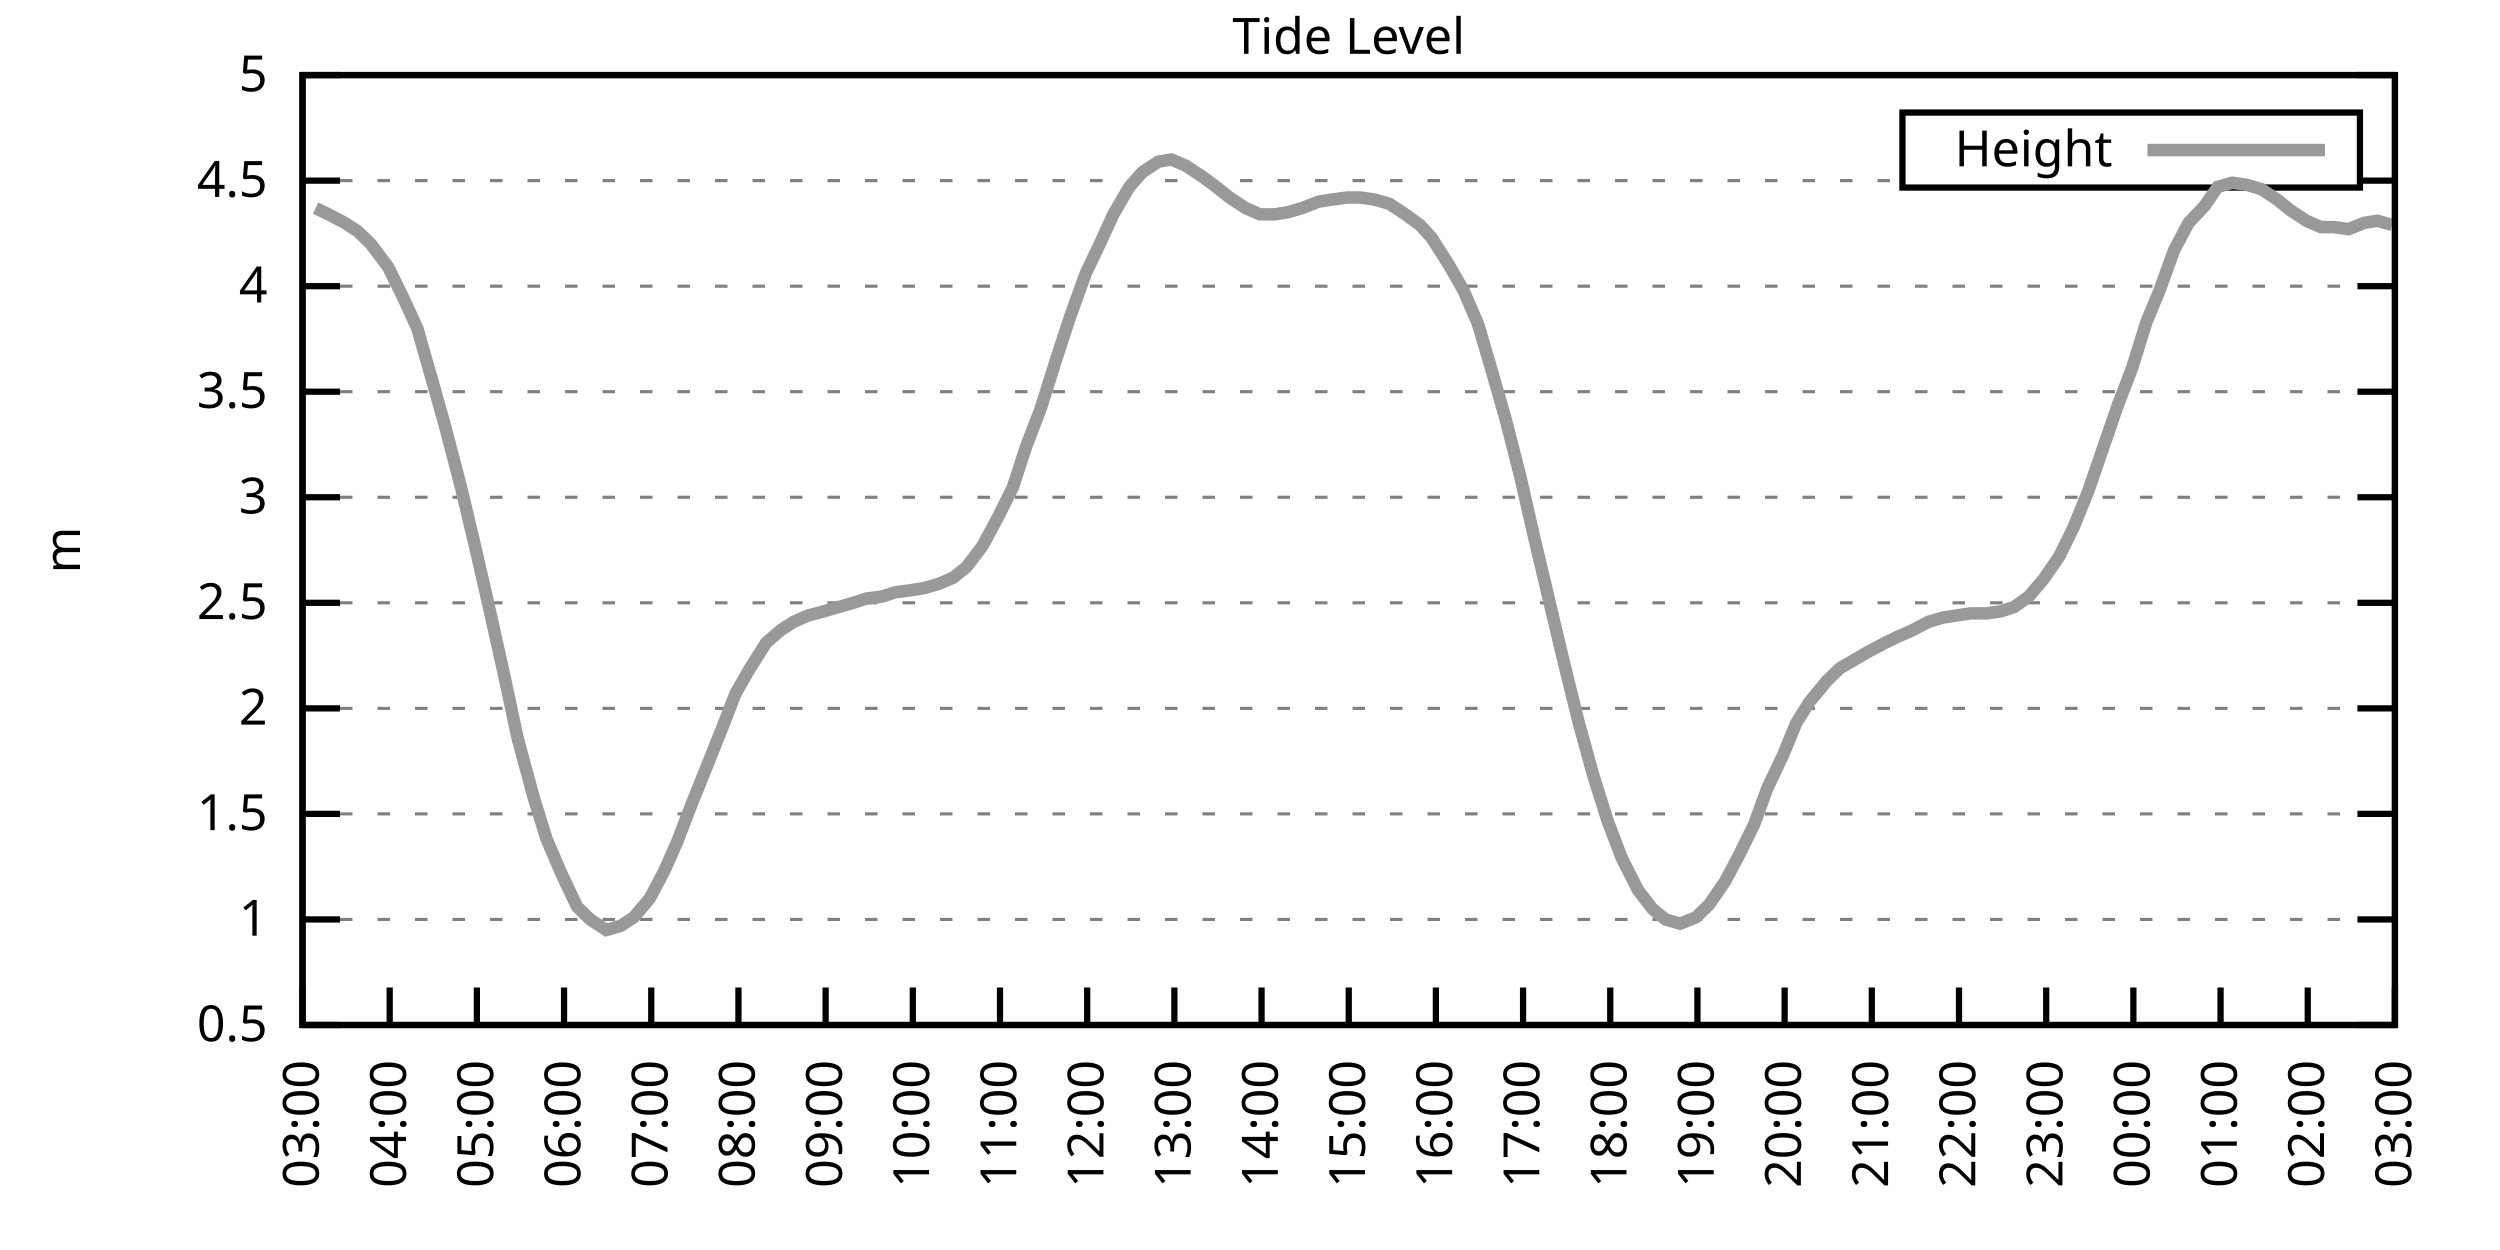
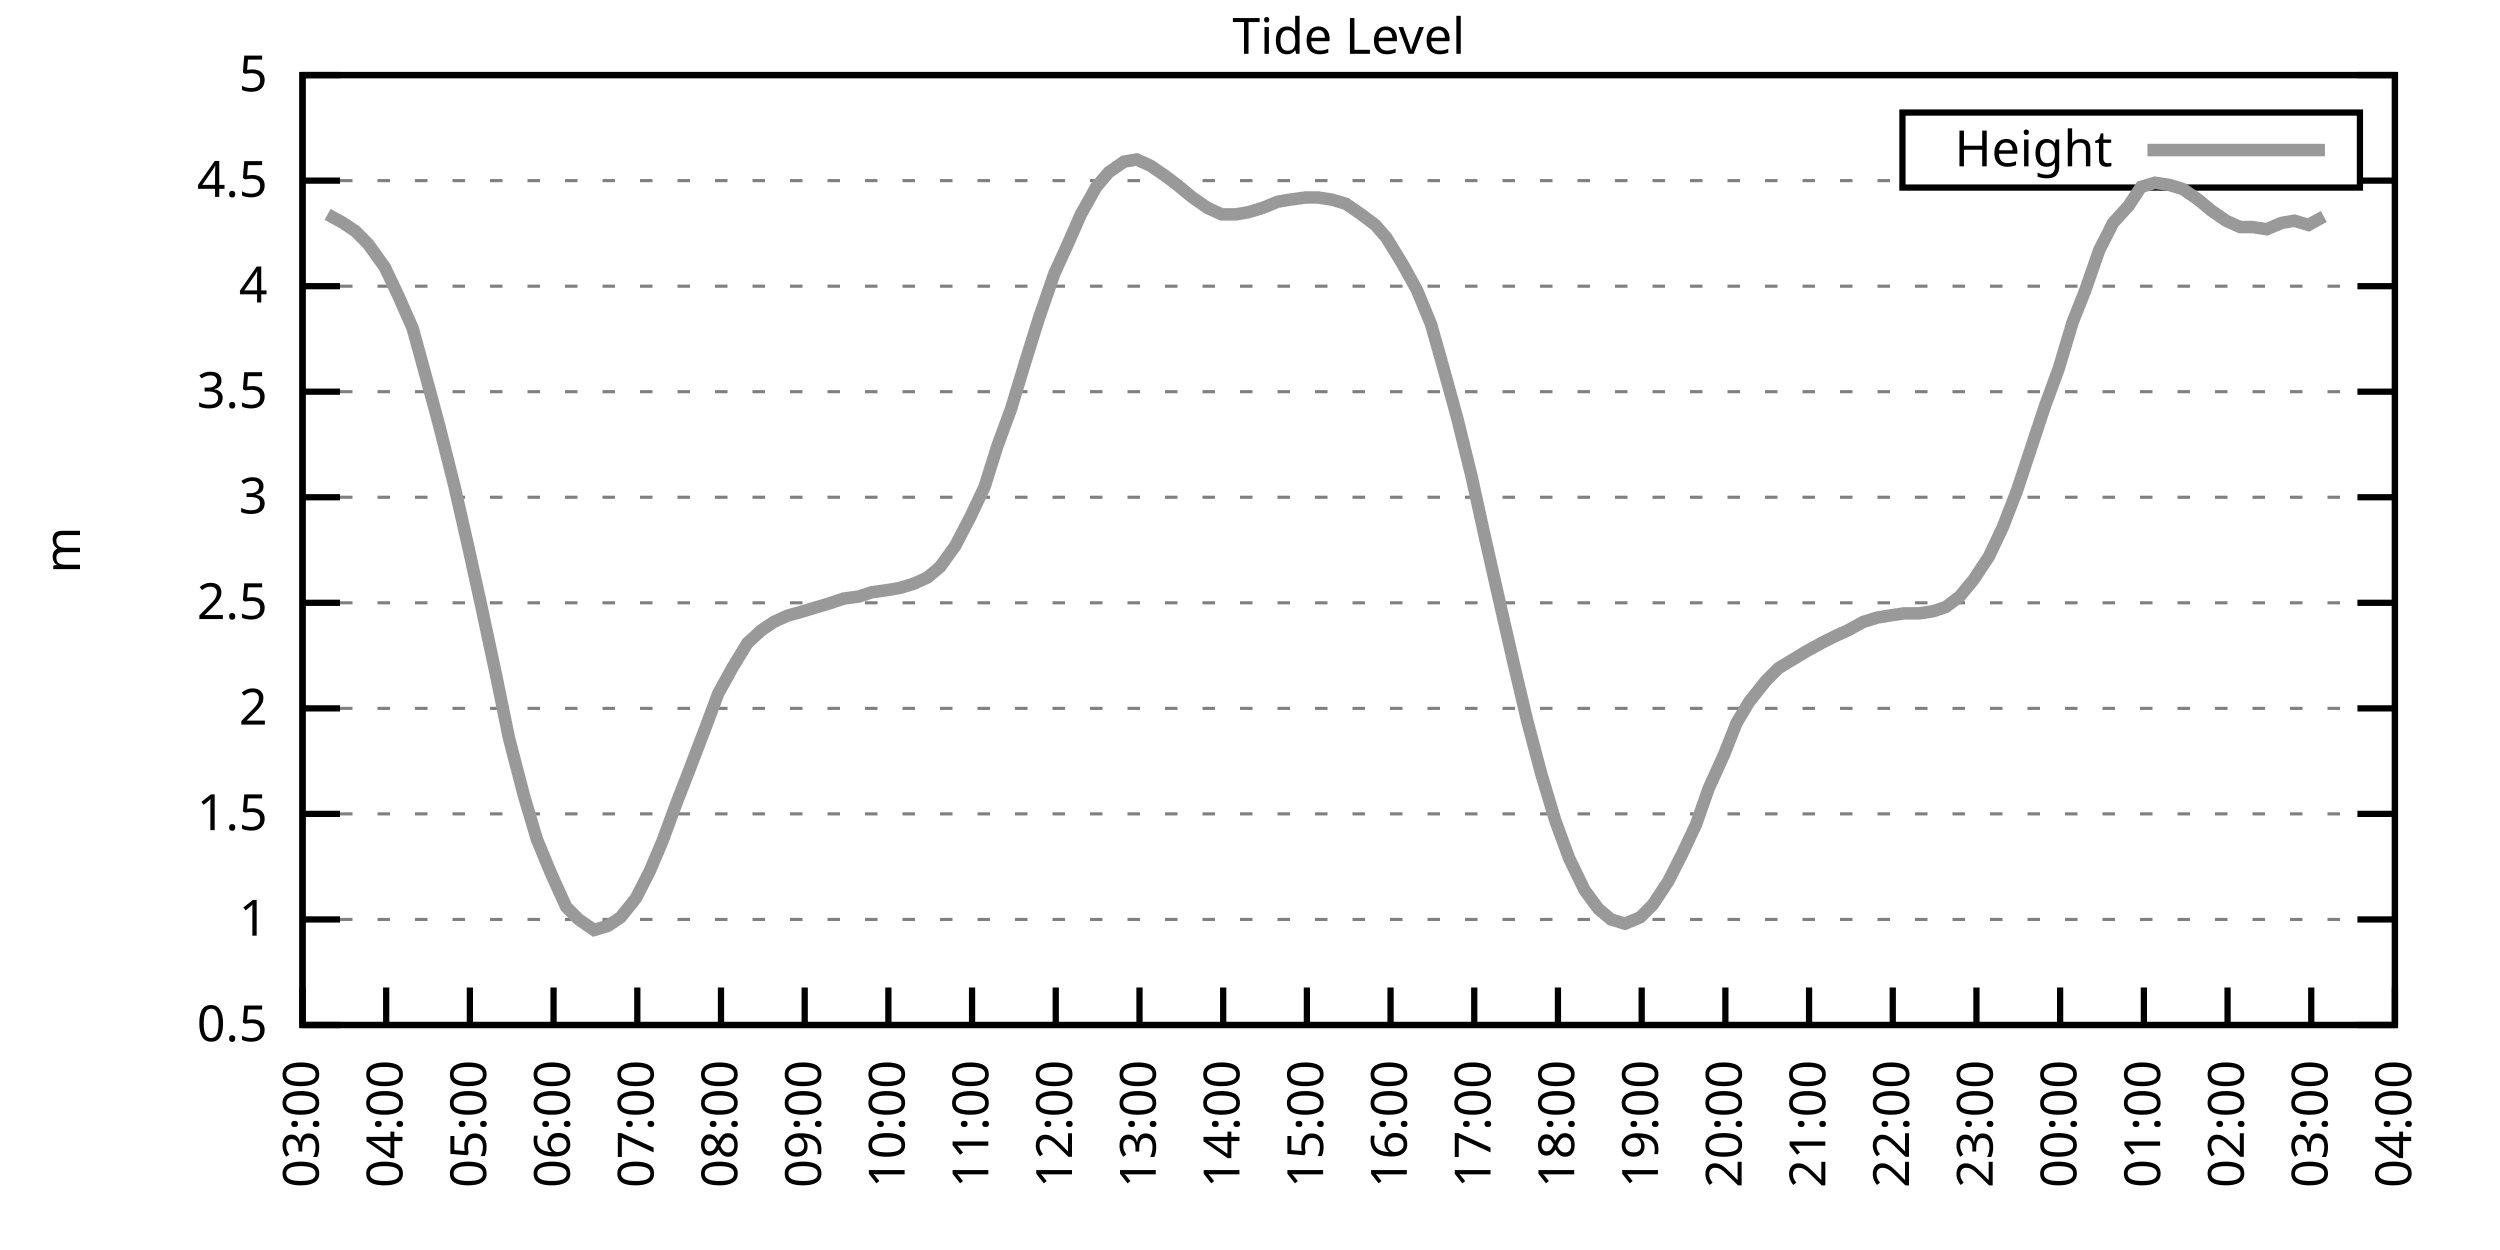
<svg xmlns="http://www.w3.org/2000/svg" xmlns:xlink="http://www.w3.org/1999/xlink" width="400" height="200" viewBox="0 0 400 200">
  <g id="gnuplot_canvas">
    <rect x="0" y="0" width="400" height="200" fill="none" />
    <defs>
      <circle id="gpDot" r="0.5" stroke-width="0.5" stroke="currentColor" />
      <path id="gpPt0" stroke-width="0.333" stroke="currentColor" d="M-1,0 h2 M0,-1 v2" />
      <path id="gpPt1" stroke-width="0.333" stroke="currentColor" d="M-1,-1 L1,1 M1,-1 L-1,1" />
      <path id="gpPt2" stroke-width="0.333" stroke="currentColor" d="M-1,0 L1,0 M0,-1 L0,1 M-1,-1 L1,1 M-1,1 L1,-1" />
      <rect id="gpPt3" stroke-width="0.333" stroke="currentColor" x="-1" y="-1" width="2" height="2" />
      <rect id="gpPt4" stroke-width="0.333" stroke="currentColor" fill="currentColor" x="-1" y="-1" width="2" height="2" />
      <circle id="gpPt5" stroke-width="0.333" stroke="currentColor" cx="0" cy="0" r="1" />
      <use xlink:href="#gpPt5" id="gpPt6" fill="currentColor" stroke="none" />
      <path id="gpPt7" stroke-width="0.333" stroke="currentColor" d="M0,-1.33 L-1.33,0.67 L1.33,0.67 z" />
      <use xlink:href="#gpPt7" id="gpPt8" fill="currentColor" stroke="none" />
      <use xlink:href="#gpPt7" id="gpPt9" stroke="currentColor" transform="rotate(180)" />
      <use xlink:href="#gpPt9" id="gpPt10" fill="currentColor" stroke="none" />
      <use xlink:href="#gpPt3" id="gpPt11" stroke="currentColor" transform="rotate(45)" />
      <use xlink:href="#gpPt11" id="gpPt12" fill="currentColor" stroke="none" />
      <path id="gpPt13" stroke-width="0.333" stroke="currentColor" d="M0,1.330 L1.265,0.411 L0.782,-1.067 L-0.782,-1.076 L-1.265,0.411 z" />
      <use xlink:href="#gpPt13" id="gpPt14" fill="currentColor" stroke="none" />
      <filter id="textbox" filterUnits="objectBoundingBox" x="0" y="0" height="1" width="1">
        <feFlood flood-color="white" flood-opacity="1" result="bgnd" />
        <feComposite in="SourceGraphic" in2="bgnd" operator="atop" />
      </filter>
      <filter id="greybox" filterUnits="objectBoundingBox" x="0" y="0" height="1" width="1">
        <feFlood flood-color="lightgrey" flood-opacity="1" result="grey" />
        <feComposite in="SourceGraphic" in2="grey" operator="atop" />
      </filter>
    </defs>
    <g fill="none" color="white" stroke="currentColor" stroke-width="1.00" stroke-linecap="butt" stroke-linejoin="miter">
</g>
    <g fill="none" color="black" stroke="currentColor" stroke-width="1.00" stroke-linecap="butt" stroke-linejoin="miter">
      <g stroke="none" shape-rendering="crispEdges">
        <polygon fill="rgb(255, 255, 255)" points="48.40,164.00 383.18,164.00 383.18,12.02 48.40,12.02 " />
      </g>
    </g>
    <g fill="none" color="black" stroke="currentColor" stroke-width="1.00" stroke-linecap="butt" stroke-linejoin="miter">
</g>
    <g fill="none" color="black" stroke="black" stroke-width="0.50" stroke-linecap="butt" stroke-linejoin="miter">
</g>
    <g fill="none" color="gray" stroke="currentColor" stroke-width="0.50" stroke-linecap="butt" stroke-linejoin="miter">
      <path stroke="gray" stroke-dasharray="2,4" class="gridline" d="M48.40,164.00 L383.19,164.00  " />
    </g>
    <g fill="none" color="gray" stroke="gray" stroke-width="1.00" stroke-linecap="butt" stroke-linejoin="miter">
</g>
    <g fill="none" color="black" stroke="currentColor" stroke-width="1.00" stroke-linecap="butt" stroke-linejoin="miter">
      <path stroke="black" d="M48.40,164.00 L54.40,164.00 M383.19,164.00 L377.19,164.00  " />
      <g transform="translate(42.80,166.60)" stroke="none" fill="black" font-family="Sans" font-size="8.00" text-anchor="end">
        <text>
          <tspan font-family="Sans"> 0.5</tspan>
        </text>
      </g>
    </g>
    <g fill="none" color="black" stroke="currentColor" stroke-width="1.00" stroke-linecap="butt" stroke-linejoin="miter">
</g>
    <g fill="none" color="black" stroke="black" stroke-width="0.50" stroke-linecap="butt" stroke-linejoin="miter">
</g>
    <g fill="none" color="gray" stroke="currentColor" stroke-width="0.50" stroke-linecap="butt" stroke-linejoin="miter">
      <path stroke="gray" stroke-dasharray="2,4" class="gridline" d="M48.40,147.11 L383.19,147.11  " />
    </g>
    <g fill="none" color="gray" stroke="gray" stroke-width="1.00" stroke-linecap="butt" stroke-linejoin="miter">
</g>
    <g fill="none" color="black" stroke="currentColor" stroke-width="1.00" stroke-linecap="butt" stroke-linejoin="miter">
      <path stroke="black" d="M48.40,147.11 L54.40,147.11 M383.19,147.11 L377.19,147.11  " />
      <g transform="translate(42.80,149.71)" stroke="none" fill="black" font-family="Sans" font-size="8.00" text-anchor="end">
        <text>
          <tspan font-family="Sans"> 1</tspan>
        </text>
      </g>
    </g>
    <g fill="none" color="black" stroke="currentColor" stroke-width="1.00" stroke-linecap="butt" stroke-linejoin="miter">
</g>
    <g fill="none" color="black" stroke="black" stroke-width="0.50" stroke-linecap="butt" stroke-linejoin="miter">
</g>
    <g fill="none" color="gray" stroke="currentColor" stroke-width="0.50" stroke-linecap="butt" stroke-linejoin="miter">
      <path stroke="gray" stroke-dasharray="2,4" class="gridline" d="M48.40,130.22 L383.19,130.22  " />
    </g>
    <g fill="none" color="gray" stroke="gray" stroke-width="1.00" stroke-linecap="butt" stroke-linejoin="miter">
</g>
    <g fill="none" color="black" stroke="currentColor" stroke-width="1.00" stroke-linecap="butt" stroke-linejoin="miter">
      <path stroke="black" d="M48.40,130.22 L54.40,130.22 M383.19,130.22 L377.19,130.22  " />
      <g transform="translate(42.80,132.82)" stroke="none" fill="black" font-family="Sans" font-size="8.00" text-anchor="end">
        <text>
          <tspan font-family="Sans"> 1.5</tspan>
        </text>
      </g>
    </g>
    <g fill="none" color="black" stroke="currentColor" stroke-width="1.00" stroke-linecap="butt" stroke-linejoin="miter">
</g>
    <g fill="none" color="black" stroke="black" stroke-width="0.50" stroke-linecap="butt" stroke-linejoin="miter">
</g>
    <g fill="none" color="gray" stroke="currentColor" stroke-width="0.50" stroke-linecap="butt" stroke-linejoin="miter">
      <path stroke="gray" stroke-dasharray="2,4" class="gridline" d="M48.40,113.34 L383.19,113.34  " />
    </g>
    <g fill="none" color="gray" stroke="gray" stroke-width="1.00" stroke-linecap="butt" stroke-linejoin="miter">
</g>
    <g fill="none" color="black" stroke="currentColor" stroke-width="1.00" stroke-linecap="butt" stroke-linejoin="miter">
      <path stroke="black" d="M48.40,113.34 L54.40,113.34 M383.19,113.34 L377.19,113.34  " />
      <g transform="translate(42.80,115.94)" stroke="none" fill="black" font-family="Sans" font-size="8.00" text-anchor="end">
        <text>
          <tspan font-family="Sans"> 2</tspan>
        </text>
      </g>
    </g>
    <g fill="none" color="black" stroke="currentColor" stroke-width="1.00" stroke-linecap="butt" stroke-linejoin="miter">
</g>
    <g fill="none" color="black" stroke="black" stroke-width="0.50" stroke-linecap="butt" stroke-linejoin="miter">
</g>
    <g fill="none" color="gray" stroke="currentColor" stroke-width="0.50" stroke-linecap="butt" stroke-linejoin="miter">
      <path stroke="gray" stroke-dasharray="2,4" class="gridline" d="M48.40,96.45 L383.19,96.45  " />
    </g>
    <g fill="none" color="gray" stroke="gray" stroke-width="1.00" stroke-linecap="butt" stroke-linejoin="miter">
</g>
    <g fill="none" color="black" stroke="currentColor" stroke-width="1.00" stroke-linecap="butt" stroke-linejoin="miter">
      <path stroke="black" d="M48.40,96.45 L54.40,96.45 M383.19,96.45 L377.19,96.45  " />
      <g transform="translate(42.80,99.05)" stroke="none" fill="black" font-family="Sans" font-size="8.00" text-anchor="end">
        <text>
          <tspan font-family="Sans"> 2.5</tspan>
        </text>
      </g>
    </g>
    <g fill="none" color="black" stroke="currentColor" stroke-width="1.00" stroke-linecap="butt" stroke-linejoin="miter">
</g>
    <g fill="none" color="black" stroke="black" stroke-width="0.50" stroke-linecap="butt" stroke-linejoin="miter">
</g>
    <g fill="none" color="gray" stroke="currentColor" stroke-width="0.50" stroke-linecap="butt" stroke-linejoin="miter">
      <path stroke="gray" stroke-dasharray="2,4" class="gridline" d="M48.40,79.56 L383.19,79.56  " />
    </g>
    <g fill="none" color="gray" stroke="gray" stroke-width="1.00" stroke-linecap="butt" stroke-linejoin="miter">
</g>
    <g fill="none" color="black" stroke="currentColor" stroke-width="1.00" stroke-linecap="butt" stroke-linejoin="miter">
      <path stroke="black" d="M48.40,79.56 L54.40,79.56 M383.19,79.56 L377.19,79.56  " />
      <g transform="translate(42.80,82.16)" stroke="none" fill="black" font-family="Sans" font-size="8.00" text-anchor="end">
        <text>
          <tspan font-family="Sans"> 3</tspan>
        </text>
      </g>
    </g>
    <g fill="none" color="black" stroke="currentColor" stroke-width="1.00" stroke-linecap="butt" stroke-linejoin="miter">
</g>
    <g fill="none" color="black" stroke="black" stroke-width="0.50" stroke-linecap="butt" stroke-linejoin="miter">
</g>
    <g fill="none" color="gray" stroke="currentColor" stroke-width="0.50" stroke-linecap="butt" stroke-linejoin="miter">
      <path stroke="gray" stroke-dasharray="2,4" class="gridline" d="M48.40,62.67 L383.19,62.67  " />
    </g>
    <g fill="none" color="gray" stroke="gray" stroke-width="1.00" stroke-linecap="butt" stroke-linejoin="miter">
</g>
    <g fill="none" color="black" stroke="currentColor" stroke-width="1.00" stroke-linecap="butt" stroke-linejoin="miter">
      <path stroke="black" d="M48.40,62.67 L54.40,62.67 M383.19,62.67 L377.19,62.67  " />
      <g transform="translate(42.80,65.27)" stroke="none" fill="black" font-family="Sans" font-size="8.00" text-anchor="end">
        <text>
          <tspan font-family="Sans"> 3.5</tspan>
        </text>
      </g>
    </g>
    <g fill="none" color="black" stroke="currentColor" stroke-width="1.00" stroke-linecap="butt" stroke-linejoin="miter">
</g>
    <g fill="none" color="black" stroke="black" stroke-width="0.50" stroke-linecap="butt" stroke-linejoin="miter">
</g>
    <g fill="none" color="gray" stroke="currentColor" stroke-width="0.50" stroke-linecap="butt" stroke-linejoin="miter">
      <path stroke="gray" stroke-dasharray="2,4" class="gridline" d="M48.40,45.79 L383.19,45.79  " />
    </g>
    <g fill="none" color="gray" stroke="gray" stroke-width="1.00" stroke-linecap="butt" stroke-linejoin="miter">
</g>
    <g fill="none" color="black" stroke="currentColor" stroke-width="1.00" stroke-linecap="butt" stroke-linejoin="miter">
      <path stroke="black" d="M48.40,45.79 L54.40,45.79 M383.19,45.79 L377.19,45.79  " />
      <g transform="translate(42.80,48.39)" stroke="none" fill="black" font-family="Sans" font-size="8.00" text-anchor="end">
        <text>
          <tspan font-family="Sans"> 4</tspan>
        </text>
      </g>
    </g>
    <g fill="none" color="black" stroke="currentColor" stroke-width="1.00" stroke-linecap="butt" stroke-linejoin="miter">
</g>
    <g fill="none" color="black" stroke="black" stroke-width="0.50" stroke-linecap="butt" stroke-linejoin="miter">
</g>
    <g fill="none" color="gray" stroke="currentColor" stroke-width="0.50" stroke-linecap="butt" stroke-linejoin="miter">
      <path stroke="gray" stroke-dasharray="2,4" class="gridline" d="M48.40,28.90 L304.39,28.90 M377.59,28.90 L383.19,28.90  " />
    </g>
    <g fill="none" color="gray" stroke="gray" stroke-width="1.00" stroke-linecap="butt" stroke-linejoin="miter">
</g>
    <g fill="none" color="black" stroke="currentColor" stroke-width="1.00" stroke-linecap="butt" stroke-linejoin="miter">
      <path stroke="black" d="M48.40,28.90 L54.40,28.90 M383.19,28.90 L377.19,28.90  " />
      <g transform="translate(42.80,31.50)" stroke="none" fill="black" font-family="Sans" font-size="8.00" text-anchor="end">
        <text>
          <tspan font-family="Sans"> 4.5</tspan>
        </text>
      </g>
    </g>
    <g fill="none" color="black" stroke="currentColor" stroke-width="1.00" stroke-linecap="butt" stroke-linejoin="miter">
</g>
    <g fill="none" color="black" stroke="black" stroke-width="0.50" stroke-linecap="butt" stroke-linejoin="miter">
</g>
    <g fill="none" color="gray" stroke="currentColor" stroke-width="0.50" stroke-linecap="butt" stroke-linejoin="miter">
      <path stroke="gray" stroke-dasharray="2,4" class="gridline" d="M48.40,12.01 L383.19,12.01  " />
    </g>
    <g fill="none" color="gray" stroke="gray" stroke-width="1.00" stroke-linecap="butt" stroke-linejoin="miter">
</g>
    <g fill="none" color="black" stroke="currentColor" stroke-width="1.00" stroke-linecap="butt" stroke-linejoin="miter">
      <path stroke="black" d="M48.40,12.01 L54.40,12.01 M383.19,12.01 L377.19,12.01  " />
      <g transform="translate(42.80,14.61)" stroke="none" fill="black" font-family="Sans" font-size="8.00" text-anchor="end">
        <text>
          <tspan font-family="Sans"> 5</tspan>
        </text>
      </g>
    </g>
    <g fill="none" color="black" stroke="currentColor" stroke-width="1.00" stroke-linecap="butt" stroke-linejoin="miter">
      <path stroke="black" d="M48.40,164.00 L48.40,158.00  " />
      <g transform="translate(51.00,169.60) rotate(270.00)" stroke="none" fill="black" font-family="Sans" font-size="8.00" text-anchor="end">
        <text>
          <tspan font-family="Sans">03:00</tspan>
        </text>
      </g>
    </g>
    <g fill="none" color="black" stroke="currentColor" stroke-width="1.00" stroke-linecap="butt" stroke-linejoin="miter">
-       <path stroke="black" d="M62.35,164.00 L62.35,158.00  " />
-       <g transform="translate(64.95,169.60) rotate(270.00)" stroke="none" fill="black" font-family="Sans" font-size="8.00" text-anchor="end">
+       <path stroke="black" d="M61.79,164.00 L61.79,158.00  " />
+       <g transform="translate(64.39,169.60) rotate(270.00)" stroke="none" fill="black" font-family="Sans" font-size="8.00" text-anchor="end">
        <text>
          <tspan font-family="Sans">04:00</tspan>
        </text>
      </g>
    </g>
    <g fill="none" color="black" stroke="currentColor" stroke-width="1.00" stroke-linecap="butt" stroke-linejoin="miter">
-       <path stroke="black" d="M76.30,164.00 L76.30,158.00  " />
-       <g transform="translate(78.90,169.60) rotate(270.00)" stroke="none" fill="black" font-family="Sans" font-size="8.00" text-anchor="end">
+       <path stroke="black" d="M75.18,164.00 L75.18,158.00  " />
+       <g transform="translate(77.78,169.60) rotate(270.00)" stroke="none" fill="black" font-family="Sans" font-size="8.00" text-anchor="end">
        <text>
          <tspan font-family="Sans">05:00</tspan>
        </text>
      </g>
    </g>
    <g fill="none" color="black" stroke="currentColor" stroke-width="1.00" stroke-linecap="butt" stroke-linejoin="miter">
-       <path stroke="black" d="M90.25,164.00 L90.25,158.00  " />
-       <g transform="translate(92.85,169.60) rotate(270.00)" stroke="none" fill="black" font-family="Sans" font-size="8.00" text-anchor="end">
+       <path stroke="black" d="M88.57,164.00 L88.57,158.00  " />
+       <g transform="translate(91.17,169.60) rotate(270.00)" stroke="none" fill="black" font-family="Sans" font-size="8.00" text-anchor="end">
        <text>
          <tspan font-family="Sans">06:00</tspan>
        </text>
      </g>
    </g>
    <g fill="none" color="black" stroke="currentColor" stroke-width="1.00" stroke-linecap="butt" stroke-linejoin="miter">
-       <path stroke="black" d="M104.20,164.00 L104.20,158.00  " />
-       <g transform="translate(106.80,169.60) rotate(270.00)" stroke="none" fill="black" font-family="Sans" font-size="8.00" text-anchor="end">
+       <path stroke="black" d="M101.97,164.00 L101.97,158.00  " />
+       <g transform="translate(104.57,169.60) rotate(270.00)" stroke="none" fill="black" font-family="Sans" font-size="8.00" text-anchor="end">
        <text>
          <tspan font-family="Sans">07:00</tspan>
        </text>
      </g>
    </g>
    <g fill="none" color="black" stroke="currentColor" stroke-width="1.00" stroke-linecap="butt" stroke-linejoin="miter">
-       <path stroke="black" d="M118.15,164.00 L118.15,158.00  " />
-       <g transform="translate(120.75,169.60) rotate(270.00)" stroke="none" fill="black" font-family="Sans" font-size="8.00" text-anchor="end">
+       <path stroke="black" d="M115.36,164.00 L115.36,158.00  " />
+       <g transform="translate(117.96,169.60) rotate(270.00)" stroke="none" fill="black" font-family="Sans" font-size="8.00" text-anchor="end">
        <text>
          <tspan font-family="Sans">08:00</tspan>
        </text>
      </g>
    </g>
    <g fill="none" color="black" stroke="currentColor" stroke-width="1.00" stroke-linecap="butt" stroke-linejoin="miter">
-       <path stroke="black" d="M132.10,164.00 L132.10,158.00  " />
-       <g transform="translate(134.70,169.60) rotate(270.00)" stroke="none" fill="black" font-family="Sans" font-size="8.00" text-anchor="end">
+       <path stroke="black" d="M128.75,164.00 L128.75,158.00  " />
+       <g transform="translate(131.35,169.60) rotate(270.00)" stroke="none" fill="black" font-family="Sans" font-size="8.00" text-anchor="end">
        <text>
          <tspan font-family="Sans">09:00</tspan>
        </text>
      </g>
    </g>
    <g fill="none" color="black" stroke="currentColor" stroke-width="1.00" stroke-linecap="butt" stroke-linejoin="miter">
-       <path stroke="black" d="M146.05,164.00 L146.05,158.00  " />
-       <g transform="translate(148.65,169.60) rotate(270.00)" stroke="none" fill="black" font-family="Sans" font-size="8.00" text-anchor="end">
+       <path stroke="black" d="M142.14,164.00 L142.14,158.00  " />
+       <g transform="translate(144.74,169.60) rotate(270.00)" stroke="none" fill="black" font-family="Sans" font-size="8.00" text-anchor="end">
        <text>
          <tspan font-family="Sans">10:00</tspan>
        </text>
      </g>
    </g>
    <g fill="none" color="black" stroke="currentColor" stroke-width="1.00" stroke-linecap="butt" stroke-linejoin="miter">
-       <path stroke="black" d="M160.00,164.00 L160.00,158.00  " />
-       <g transform="translate(162.60,169.60) rotate(270.00)" stroke="none" fill="black" font-family="Sans" font-size="8.00" text-anchor="end">
+       <path stroke="black" d="M155.53,164.00 L155.53,158.00  " />
+       <g transform="translate(158.13,169.60) rotate(270.00)" stroke="none" fill="black" font-family="Sans" font-size="8.00" text-anchor="end">
        <text>
          <tspan font-family="Sans">11:00</tspan>
        </text>
      </g>
    </g>
    <g fill="none" color="black" stroke="currentColor" stroke-width="1.00" stroke-linecap="butt" stroke-linejoin="miter">
-       <path stroke="black" d="M173.95,164.00 L173.95,158.00  " />
-       <g transform="translate(176.55,169.60) rotate(270.00)" stroke="none" fill="black" font-family="Sans" font-size="8.00" text-anchor="end">
+       <path stroke="black" d="M168.92,164.00 L168.92,158.00  " />
+       <g transform="translate(171.52,169.60) rotate(270.00)" stroke="none" fill="black" font-family="Sans" font-size="8.00" text-anchor="end">
        <text>
          <tspan font-family="Sans">12:00</tspan>
        </text>
      </g>
    </g>
    <g fill="none" color="black" stroke="currentColor" stroke-width="1.00" stroke-linecap="butt" stroke-linejoin="miter">
-       <path stroke="black" d="M187.90,164.00 L187.90,158.00  " />
-       <g transform="translate(190.50,169.60) rotate(270.00)" stroke="none" fill="black" font-family="Sans" font-size="8.00" text-anchor="end">
+       <path stroke="black" d="M182.32,164.00 L182.32,158.00  " />
+       <g transform="translate(184.92,169.60) rotate(270.00)" stroke="none" fill="black" font-family="Sans" font-size="8.00" text-anchor="end">
        <text>
          <tspan font-family="Sans">13:00</tspan>
        </text>
      </g>
    </g>
    <g fill="none" color="black" stroke="currentColor" stroke-width="1.00" stroke-linecap="butt" stroke-linejoin="miter">
-       <path stroke="black" d="M201.85,164.00 L201.85,158.00  " />
-       <g transform="translate(204.45,169.60) rotate(270.00)" stroke="none" fill="black" font-family="Sans" font-size="8.00" text-anchor="end">
+       <path stroke="black" d="M195.71,164.00 L195.71,158.00  " />
+       <g transform="translate(198.31,169.60) rotate(270.00)" stroke="none" fill="black" font-family="Sans" font-size="8.00" text-anchor="end">
        <text>
          <tspan font-family="Sans">14:00</tspan>
        </text>
      </g>
    </g>
    <g fill="none" color="black" stroke="currentColor" stroke-width="1.00" stroke-linecap="butt" stroke-linejoin="miter">
-       <path stroke="black" d="M215.80,164.00 L215.80,158.00  " />
-       <g transform="translate(218.40,169.60) rotate(270.00)" stroke="none" fill="black" font-family="Sans" font-size="8.00" text-anchor="end">
+       <path stroke="black" d="M209.10,164.00 L209.10,158.00  " />
+       <g transform="translate(211.70,169.60) rotate(270.00)" stroke="none" fill="black" font-family="Sans" font-size="8.00" text-anchor="end">
        <text>
          <tspan font-family="Sans">15:00</tspan>
        </text>
      </g>
    </g>
    <g fill="none" color="black" stroke="currentColor" stroke-width="1.00" stroke-linecap="butt" stroke-linejoin="miter">
-       <path stroke="black" d="M229.74,164.00 L229.74,158.00  " />
-       <g transform="translate(232.34,169.60) rotate(270.00)" stroke="none" fill="black" font-family="Sans" font-size="8.00" text-anchor="end">
+       <path stroke="black" d="M222.49,164.00 L222.49,158.00  " />
+       <g transform="translate(225.09,169.60) rotate(270.00)" stroke="none" fill="black" font-family="Sans" font-size="8.00" text-anchor="end">
        <text>
          <tspan font-family="Sans">16:00</tspan>
        </text>
      </g>
    </g>
    <g fill="none" color="black" stroke="currentColor" stroke-width="1.00" stroke-linecap="butt" stroke-linejoin="miter">
-       <path stroke="black" d="M243.69,164.00 L243.69,158.00  " />
-       <g transform="translate(246.29,169.60) rotate(270.00)" stroke="none" fill="black" font-family="Sans" font-size="8.00" text-anchor="end">
+       <path stroke="black" d="M235.88,164.00 L235.88,158.00  " />
+       <g transform="translate(238.48,169.60) rotate(270.00)" stroke="none" fill="black" font-family="Sans" font-size="8.00" text-anchor="end">
        <text>
          <tspan font-family="Sans">17:00</tspan>
        </text>
      </g>
    </g>
    <g fill="none" color="black" stroke="currentColor" stroke-width="1.00" stroke-linecap="butt" stroke-linejoin="miter">
-       <path stroke="black" d="M257.64,164.00 L257.64,158.00  " />
-       <g transform="translate(260.24,169.60) rotate(270.00)" stroke="none" fill="black" font-family="Sans" font-size="8.00" text-anchor="end">
+       <path stroke="black" d="M249.27,164.00 L249.27,158.00  " />
+       <g transform="translate(251.87,169.60) rotate(270.00)" stroke="none" fill="black" font-family="Sans" font-size="8.00" text-anchor="end">
        <text>
          <tspan font-family="Sans">18:00</tspan>
        </text>
      </g>
    </g>
    <g fill="none" color="black" stroke="currentColor" stroke-width="1.00" stroke-linecap="butt" stroke-linejoin="miter">
-       <path stroke="black" d="M271.59,164.00 L271.59,158.00  " />
-       <g transform="translate(274.19,169.60) rotate(270.00)" stroke="none" fill="black" font-family="Sans" font-size="8.00" text-anchor="end">
+       <path stroke="black" d="M262.67,164.00 L262.67,158.00  " />
+       <g transform="translate(265.27,169.60) rotate(270.00)" stroke="none" fill="black" font-family="Sans" font-size="8.00" text-anchor="end">
        <text>
          <tspan font-family="Sans">19:00</tspan>
        </text>
      </g>
    </g>
    <g fill="none" color="black" stroke="currentColor" stroke-width="1.00" stroke-linecap="butt" stroke-linejoin="miter">
-       <path stroke="black" d="M285.54,164.00 L285.54,158.00  " />
-       <g transform="translate(288.14,169.60) rotate(270.00)" stroke="none" fill="black" font-family="Sans" font-size="8.00" text-anchor="end">
+       <path stroke="black" d="M276.06,164.00 L276.06,158.00  " />
+       <g transform="translate(278.66,169.60) rotate(270.00)" stroke="none" fill="black" font-family="Sans" font-size="8.00" text-anchor="end">
        <text>
          <tspan font-family="Sans">20:00</tspan>
        </text>
      </g>
    </g>
    <g fill="none" color="black" stroke="currentColor" stroke-width="1.00" stroke-linecap="butt" stroke-linejoin="miter">
-       <path stroke="black" d="M299.49,164.00 L299.49,158.00  " />
-       <g transform="translate(302.09,169.60) rotate(270.00)" stroke="none" fill="black" font-family="Sans" font-size="8.00" text-anchor="end">
+       <path stroke="black" d="M289.45,164.00 L289.45,158.00  " />
+       <g transform="translate(292.05,169.60) rotate(270.00)" stroke="none" fill="black" font-family="Sans" font-size="8.00" text-anchor="end">
        <text>
          <tspan font-family="Sans">21:00</tspan>
        </text>
      </g>
    </g>
    <g fill="none" color="black" stroke="currentColor" stroke-width="1.00" stroke-linecap="butt" stroke-linejoin="miter">
-       <path stroke="black" d="M313.44,164.00 L313.44,158.00  " />
-       <g transform="translate(316.04,169.60) rotate(270.00)" stroke="none" fill="black" font-family="Sans" font-size="8.00" text-anchor="end">
+       <path stroke="black" d="M302.84,164.00 L302.84,158.00  " />
+       <g transform="translate(305.44,169.60) rotate(270.00)" stroke="none" fill="black" font-family="Sans" font-size="8.00" text-anchor="end">
        <text>
          <tspan font-family="Sans">22:00</tspan>
        </text>
      </g>
    </g>
    <g fill="none" color="black" stroke="currentColor" stroke-width="1.00" stroke-linecap="butt" stroke-linejoin="miter">
-       <path stroke="black" d="M327.39,164.00 L327.39,158.00  " />
-       <g transform="translate(329.99,169.60) rotate(270.00)" stroke="none" fill="black" font-family="Sans" font-size="8.00" text-anchor="end">
+       <path stroke="black" d="M316.23,164.00 L316.23,158.00  " />
+       <g transform="translate(318.83,169.60) rotate(270.00)" stroke="none" fill="black" font-family="Sans" font-size="8.00" text-anchor="end">
        <text>
          <tspan font-family="Sans">23:00</tspan>
        </text>
      </g>
    </g>
    <g fill="none" color="black" stroke="currentColor" stroke-width="1.00" stroke-linecap="butt" stroke-linejoin="miter">
-       <path stroke="black" d="M341.34,164.00 L341.34,158.00  " />
-       <g transform="translate(343.94,169.60) rotate(270.00)" stroke="none" fill="black" font-family="Sans" font-size="8.00" text-anchor="end">
+       <path stroke="black" d="M329.62,164.00 L329.62,158.00  " />
+       <g transform="translate(332.22,169.60) rotate(270.00)" stroke="none" fill="black" font-family="Sans" font-size="8.00" text-anchor="end">
        <text>
          <tspan font-family="Sans">00:00</tspan>
        </text>
      </g>
    </g>
    <g fill="none" color="black" stroke="currentColor" stroke-width="1.00" stroke-linecap="butt" stroke-linejoin="miter">
-       <path stroke="black" d="M355.29,164.00 L355.29,158.00  " />
-       <g transform="translate(357.89,169.60) rotate(270.00)" stroke="none" fill="black" font-family="Sans" font-size="8.00" text-anchor="end">
+       <path stroke="black" d="M343.02,164.00 L343.02,158.00  " />
+       <g transform="translate(345.62,169.60) rotate(270.00)" stroke="none" fill="black" font-family="Sans" font-size="8.00" text-anchor="end">
        <text>
          <tspan font-family="Sans">01:00</tspan>
        </text>
      </g>
    </g>
    <g fill="none" color="black" stroke="currentColor" stroke-width="1.00" stroke-linecap="butt" stroke-linejoin="miter">
-       <path stroke="black" d="M369.24,164.00 L369.24,158.00  " />
-       <g transform="translate(371.84,169.60) rotate(270.00)" stroke="none" fill="black" font-family="Sans" font-size="8.00" text-anchor="end">
+       <path stroke="black" d="M356.41,164.00 L356.41,158.00  " />
+       <g transform="translate(359.01,169.60) rotate(270.00)" stroke="none" fill="black" font-family="Sans" font-size="8.00" text-anchor="end">
        <text>
          <tspan font-family="Sans">02:00</tspan>
+         </text>
+       </g>
+     </g>
+     <g fill="none" color="black" stroke="currentColor" stroke-width="1.00" stroke-linecap="butt" stroke-linejoin="miter">
+       <path stroke="black" d="M369.80,164.00 L369.80,158.00  " />
+       <g transform="translate(372.40,169.60) rotate(270.00)" stroke="none" fill="black" font-family="Sans" font-size="8.00" text-anchor="end">
+         <text>
+           <tspan font-family="Sans">03:00</tspan>
        </text>
      </g>
    </g>
    <g fill="none" color="black" stroke="currentColor" stroke-width="1.00" stroke-linecap="butt" stroke-linejoin="miter">
      <path stroke="black" d="M383.19,164.00 L383.19,158.00  " />
      <g transform="translate(385.79,169.60) rotate(270.00)" stroke="none" fill="black" font-family="Sans" font-size="8.00" text-anchor="end">
        <text>
-           <tspan font-family="Sans">03:00</tspan>
+           <tspan font-family="Sans">04:00</tspan>
        </text>
      </g>
    </g>
    <g fill="none" color="black" stroke="currentColor" stroke-width="1.00" stroke-linecap="butt" stroke-linejoin="miter">
</g>
    <g fill="none" color="black" stroke="currentColor" stroke-width="1.00" stroke-linecap="butt" stroke-linejoin="miter">
      <path stroke="black" d="M48.40,12.01 L48.40,164.00 L383.19,164.00 L383.19,12.01 L48.40,12.01 Z  " />
    </g>
    <g fill="none" color="black" stroke="currentColor" stroke-width="1.00" stroke-linecap="butt" stroke-linejoin="miter">
</g>
    <g fill="none" color="black" stroke="currentColor" stroke-width="1.00" stroke-linecap="butt" stroke-linejoin="miter">
      <path stroke="black" d="M304.39,30.01 L304.39,18.01 L377.59,18.01 L377.59,30.01 L304.39,30.01 Z  " />
    </g>
    <g id="Tide_level_plot_1">
      <g fill="none" color="white" stroke="black" stroke-width="2.00" stroke-linecap="butt" stroke-linejoin="miter">
</g>
      <g fill="none" color="black" stroke="currentColor" stroke-width="2.00" stroke-linecap="butt" stroke-linejoin="miter">
        <g transform="translate(337.99,26.61)" stroke="none" fill="black" font-family="Sans" font-size="8.00" text-anchor="end">
          <text>
            <tspan font-family="Sans">Height</tspan>
          </text>
        </g>
      </g>
      <g fill="none" color="black" stroke="currentColor" stroke-width="2.00" stroke-linecap="butt" stroke-linejoin="miter">
-         <path stroke="rgb(153, 153, 153)" d="M343.59,24.01 L371.99,24.01 M50.49,33.29 L52.58,34.30 L55.14,35.65 L57.23,37.00 L59.33,39.03 L62.12,42.75   L64.44,47.47 L66.77,52.54 L69.09,60.65 L71.18,68.08 L73.74,77.87 L76.07,87.67 L78.16,96.79 L80.72,108.27   L82.81,118.07 L85.37,127.52 L87.46,134.28 L89.78,139.68 L92.34,145.09 L94.43,147.11 L96.99,148.80 L99.32,148.13   L101.41,146.77 L103.97,143.73 L106.29,139.34 L108.38,134.62 L110.71,128.54 L113.03,122.79 L115.59,116.38 L117.68,110.97   L120.01,106.92 L122.57,102.87 L124.89,100.84 L126.98,99.49 L129.31,98.48 L131.87,97.80 L134.19,97.12 L136.51,96.45   L138.61,95.77 L141.16,95.44 L143.26,94.76 L145.81,94.42 L147.91,94.08 L150.23,93.41 L152.56,92.40 L154.65,90.71   L157.21,87.33 L159.76,82.60 L162.09,77.87 L164.18,71.45 L166.51,65.38 L169.06,57.27 L171.16,50.85 L173.71,43.76   L175.81,39.37 L178.13,34.30 L180.69,29.91 L182.78,27.55 L185.34,25.86 L187.43,25.52 L189.76,26.53 L192.31,28.22   L194.17,29.57 L196.73,31.60 L199.29,33.29 L201.61,34.30 L203.94,34.30 L206.03,33.96 L208.36,33.29 L210.91,32.28   L213.01,31.94 L215.56,31.60 L217.65,31.60 L219.98,31.94 L222.30,32.61 L224.86,34.30 L227.19,35.99 L229.05,38.02   L231.84,42.41 L234.16,46.46 L236.49,51.87 L238.58,58.96 L240.90,67.06 L243.23,76.18 L245.55,86.32 L248.11,97.12   L250.20,105.91 L252.53,115.36 L254.85,123.81 L257.18,131.24 L259.50,137.32 L262.06,142.38 L264.39,145.42 L266.48,147.11   L268.80,147.79 L271.36,146.77 L273.45,144.75 L276.01,141.03 L278.34,136.64 L280.66,131.91 L282.75,126.17 L285.31,120.77   L287.40,115.70 L289.50,112.32 L292.29,108.95 L294.38,106.92 L296.70,105.57 L299.03,104.22 L301.58,102.87 L303.68,101.85   L306.00,100.84 L308.56,99.49 L310.88,98.81 L312.98,98.48 L315.30,98.14 L317.86,98.14 L320.18,97.80 L322.28,97.12   L324.60,95.44 L326.93,92.73 L329.48,89.02 L331.81,84.29 L334.13,78.55 L335.99,73.14 L338.78,65.04 L341.11,58.96   L343.43,51.53 L345.53,46.46 L347.85,40.04 L350.18,35.65 L352.73,32.95 L354.83,29.91 L357.15,29.24 L359.48,29.57   L361.80,30.25 L364.36,31.94 L366.45,33.63 L369.01,35.32 L371.33,36.33 L373.43,36.33 L375.75,36.67 L378.31,35.65   L380.40,35.32 L382.73,35.99  " />
+         <path stroke="rgb(153, 153, 153)" d="M343.59,24.01 L371.99,24.01 M52.42,34.30 L54.87,35.65 L56.88,37.00 L58.89,39.03 L61.57,42.75 L63.80,47.47   L66.03,52.54 L68.26,60.65 L70.27,68.08 L72.73,77.87 L74.96,87.67 L76.97,96.79 L79.42,108.27 L81.43,118.07   L83.89,127.52 L85.90,134.28 L88.13,139.68 L90.58,145.09 L92.59,147.11 L95.05,148.80 L97.28,148.13 L99.29,146.77   L101.74,143.73 L103.98,139.34 L105.98,134.62 L108.22,128.54 L110.45,122.79 L112.90,116.38 L114.91,110.97 L117.14,106.92   L119.60,102.87 L121.83,100.84 L123.84,99.49 L126.07,98.48 L128.53,97.80 L130.76,97.12 L132.99,96.45 L135.00,95.77   L137.45,95.44 L139.46,94.76 L141.92,94.42 L143.93,94.08 L146.16,93.41 L148.39,92.40 L150.40,90.71 L152.85,87.33   L155.31,82.60 L157.54,77.87 L159.55,71.45 L161.78,65.38 L164.24,57.27 L166.25,50.85 L168.70,43.76 L170.71,39.37   L172.94,34.30 L175.40,29.91 L177.41,27.55 L179.86,25.86 L181.87,25.52 L184.10,26.53 L186.56,28.22 L188.34,29.57   L190.80,31.60 L193.25,33.29 L195.48,34.30 L197.72,34.30 L199.73,33.96 L201.96,33.29 L204.41,32.28 L206.42,31.94   L208.88,31.60 L210.88,31.60 L213.12,31.94 L215.35,32.61 L217.80,34.30 L220.04,35.99 L221.82,38.02 L224.50,42.41   L226.73,46.46 L228.96,51.87 L230.97,58.96 L233.20,67.06 L235.44,76.18 L237.67,86.32 L240.12,97.12 L242.13,105.91   L244.36,115.36 L246.60,123.81 L248.83,131.24 L251.06,137.32 L253.51,142.38 L255.75,145.42 L257.76,147.11 L259.99,147.79   L262.44,146.77 L264.45,144.75 L266.91,141.03 L269.14,136.64 L271.37,131.91 L273.38,126.17 L275.83,120.77 L277.84,115.70   L279.85,112.32 L282.53,108.95 L284.54,106.92 L286.77,105.57 L289.00,104.22 L291.46,102.87 L293.47,101.85 L295.70,100.84   L298.15,99.49 L300.39,98.81 L302.39,98.48 L304.63,98.14 L307.08,98.14 L309.31,97.80 L311.32,97.12 L313.55,95.44   L315.79,92.73 L318.24,89.02 L320.47,84.29 L322.70,78.55 L324.49,73.14 L327.17,65.04 L329.40,58.96 L331.63,51.53   L333.64,46.46 L335.87,40.04 L338.10,35.65 L340.56,32.95 L342.57,29.91 L344.80,29.24 L347.03,29.57 L349.26,30.25   L351.72,31.94 L353.73,33.63 L356.18,35.32 L358.42,36.33 L360.42,36.33 L362.66,36.67 L365.11,35.65 L367.12,35.32   L369.35,35.99 L371.81,34.64  " />
      </g>
    </g>
    <g fill="none" color="black" stroke="currentColor" stroke-width="2.00" stroke-linecap="butt" stroke-linejoin="miter">
</g>
    <g fill="none" color="black" stroke="black" stroke-width="1.00" stroke-linecap="butt" stroke-linejoin="miter">
</g>
    <g fill="none" color="black" stroke="currentColor" stroke-width="1.00" stroke-linecap="butt" stroke-linejoin="miter">
      <path stroke="black" d="M48.40,12.01 L48.40,164.00 L383.19,164.00 L383.19,12.01 L48.40,12.01 Z  " />
      <g transform="translate(12.80,88.01) rotate(270.00)" stroke="none" fill="black" font-family="Sans" font-size="8.00" text-anchor="middle">
        <text>
          <tspan font-family="Sans">m</tspan>
        </text>
      </g>
    </g>
    <g fill="none" color="black" stroke="currentColor" stroke-width="1.00" stroke-linecap="butt" stroke-linejoin="miter">
</g>
    <g fill="none" color="black" stroke="currentColor" stroke-width="1.00" stroke-linecap="butt" stroke-linejoin="miter">
      <g transform="translate(215.79,8.61)" stroke="none" fill="black" font-family="Sans" font-size="8.00" text-anchor="middle">
        <text>
          <tspan font-family="Sans">Tide Level</tspan>
        </text>
      </g>
    </g>
    <g fill="none" color="black" stroke="currentColor" stroke-width="1.00" stroke-linecap="butt" stroke-linejoin="miter">
</g>
  </g>
</svg>
